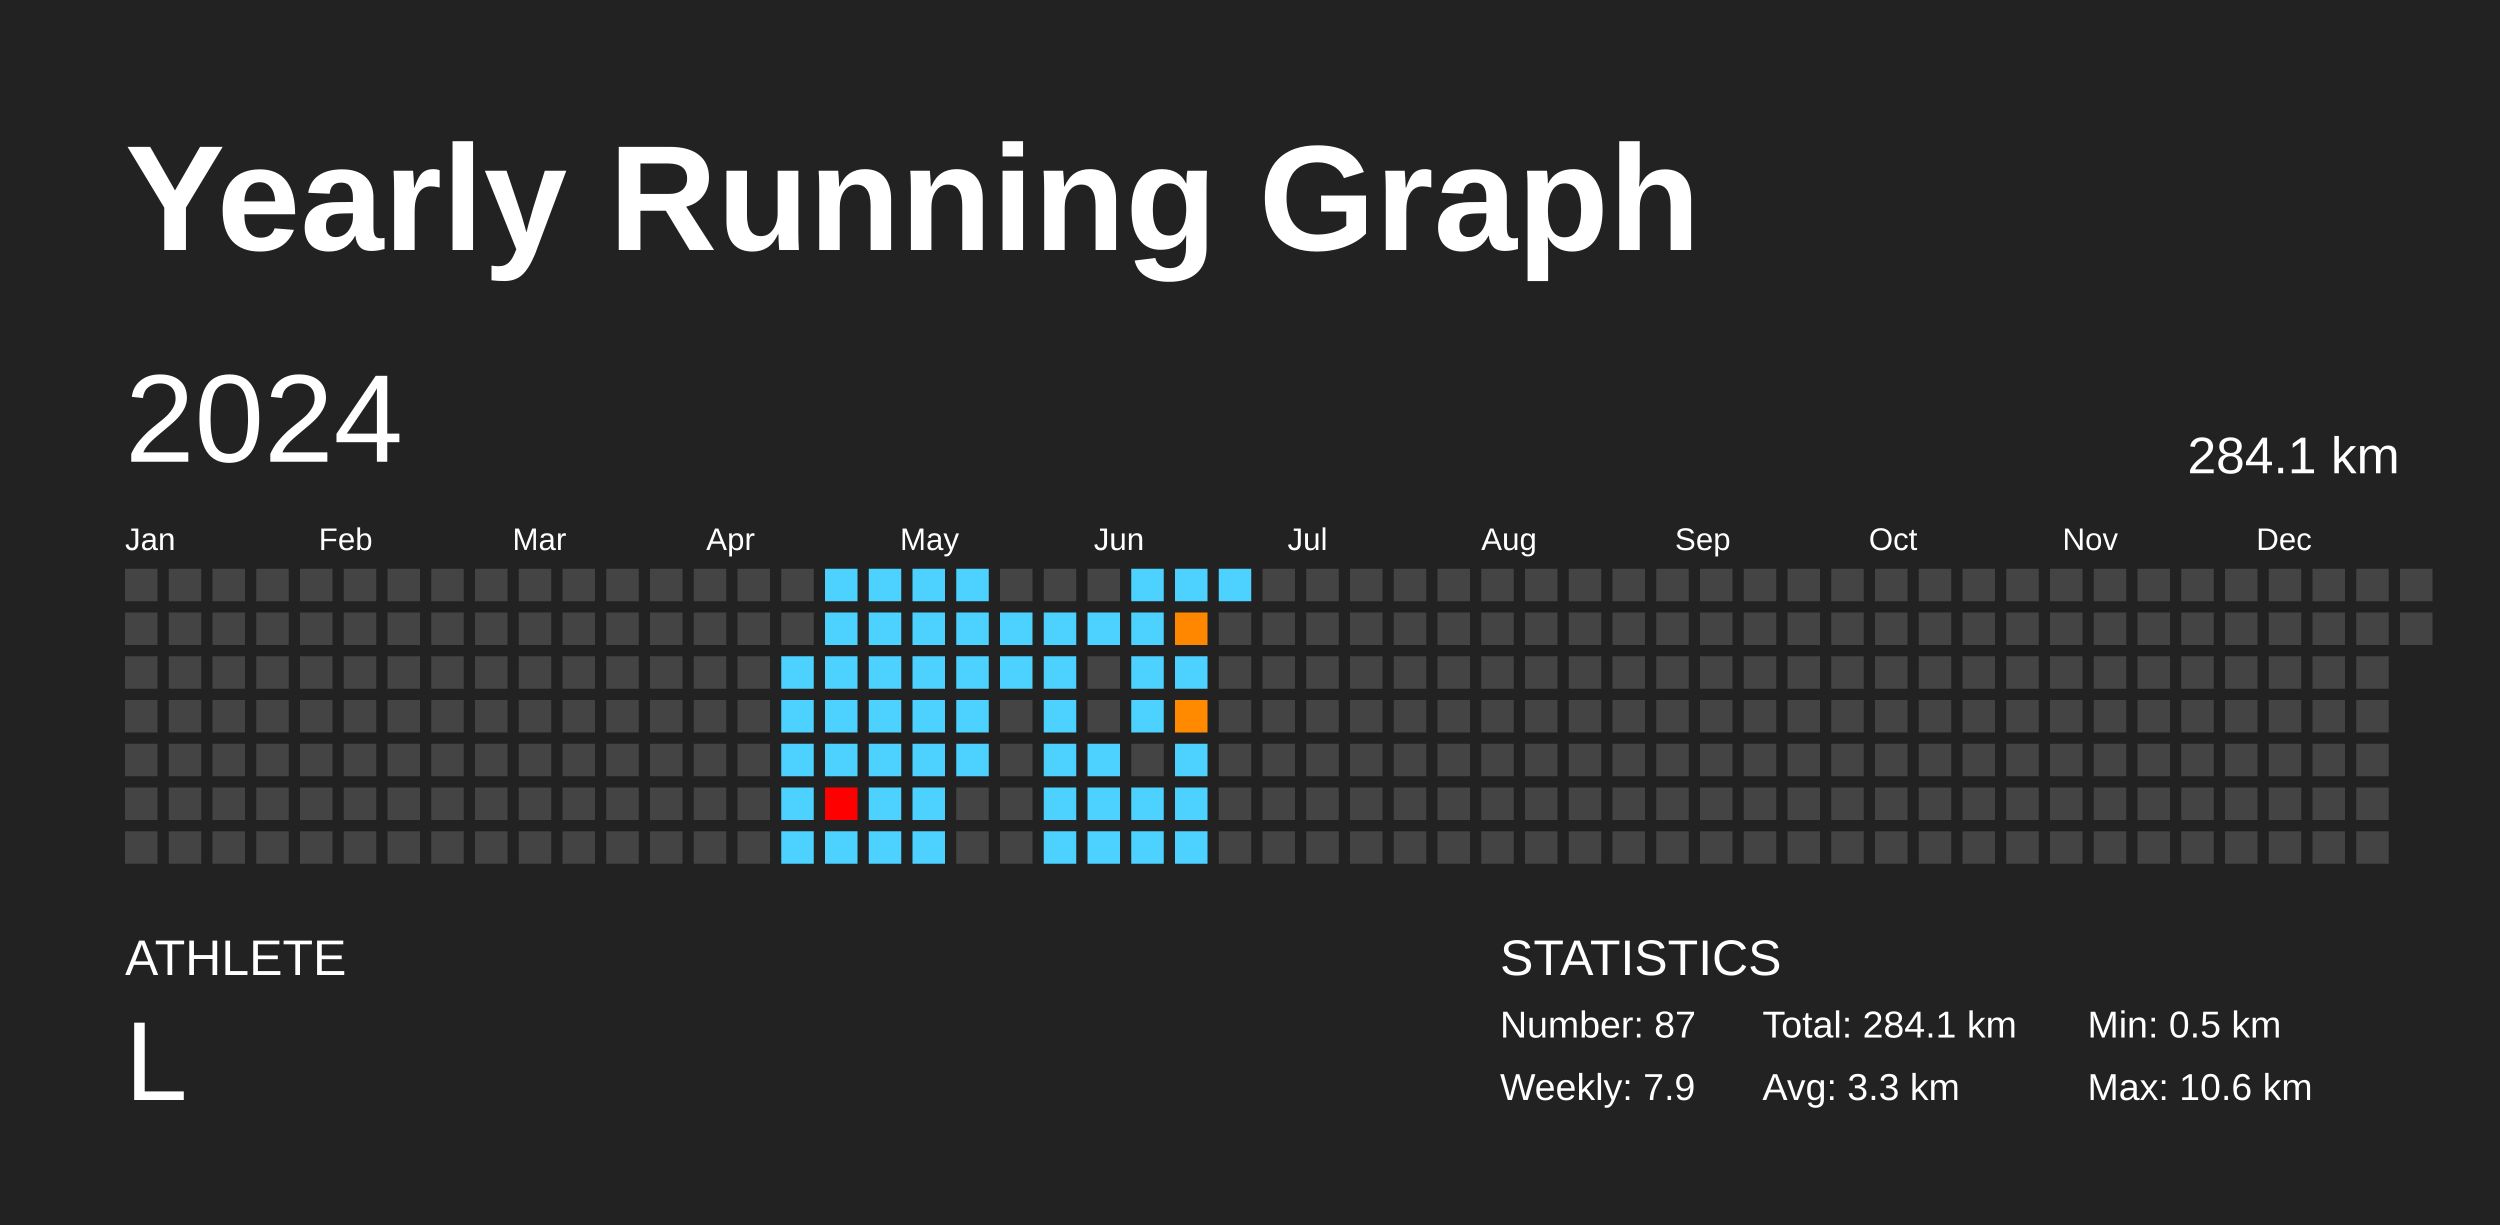
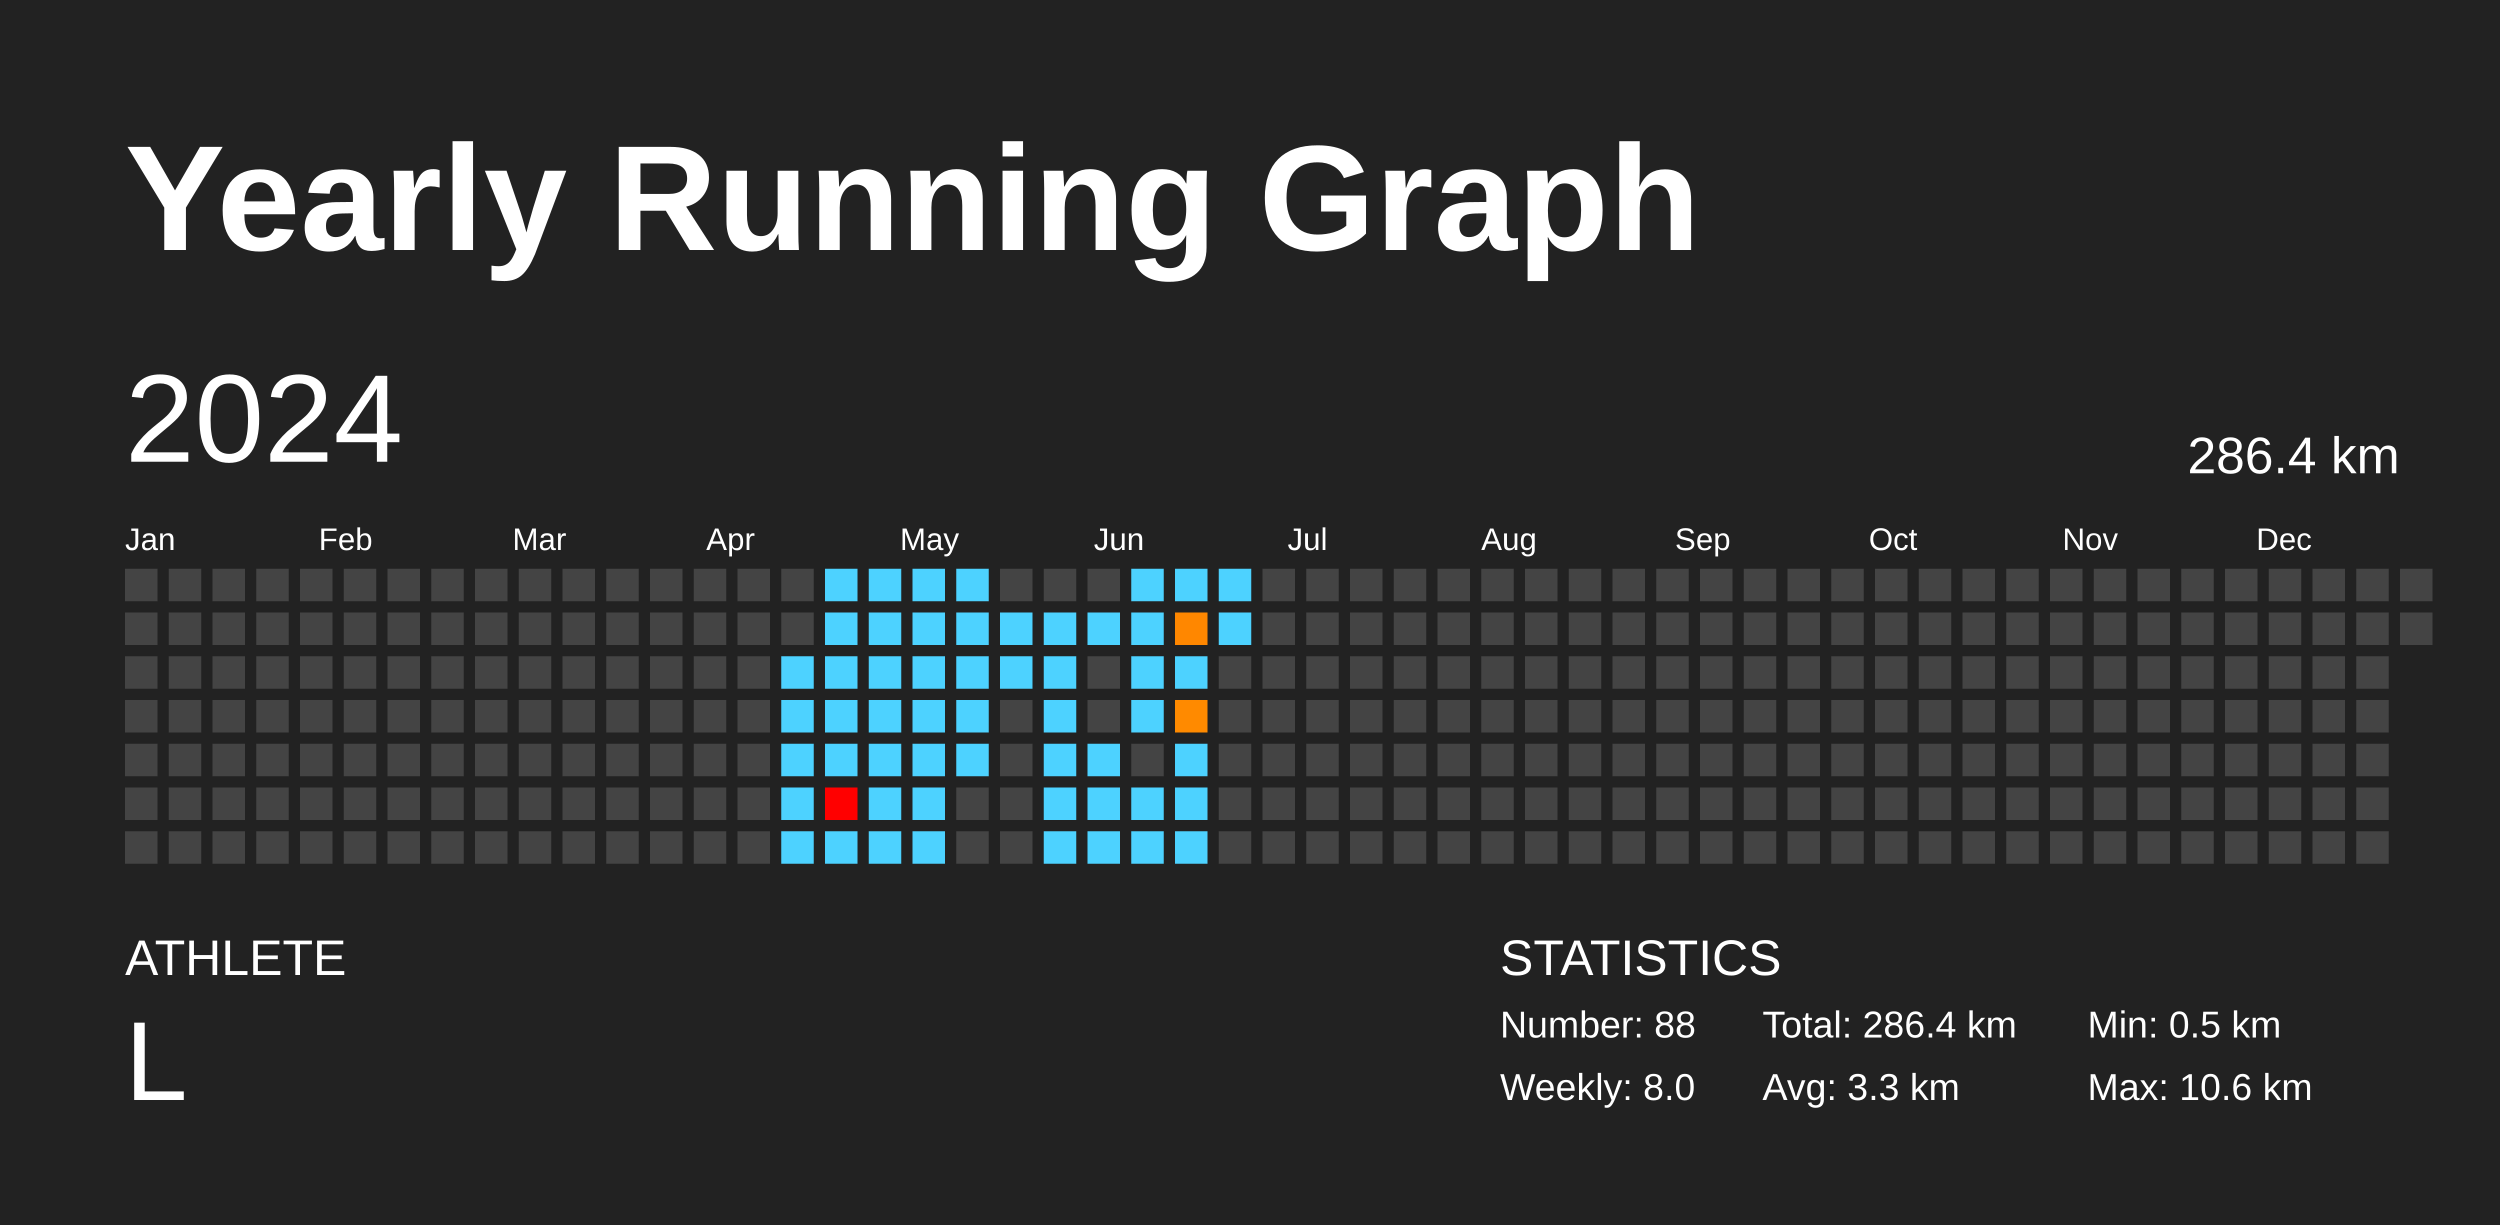
<svg xmlns="http://www.w3.org/2000/svg" baseProfile="full" height="98mm" version="1.1" viewBox="0,0,200,98" width="200mm">
  <defs />
  <rect fill="#222222" height="98" width="200" x="0" y="0" />
  <text fill="#FFFFFF" style="font-size:12px; font-family:Arial; font-weight:bold;" x="10" y="20">Yearly Running Graph</text>
  <text fill="#FFFFFF" style="font-size:4px; font-family:Arial" x="10" y="78">ATHLETE</text>
  <text fill="#FFFFFF" style="font-size:9px; font-family:Arial" x="10" y="88">L</text>
  <text fill="#FFFFFF" style="font-size:4px; font-family:Arial" x="120" y="78">STATISTICS</text>
-   <text fill="#FFFFFF" style="font-size:3px; font-family:Arial" x="120" y="83">Number: 87</text>
-   <text fill="#FFFFFF" style="font-size:3px; font-family:Arial" x="120" y="88">Weekly: 7.9</text>
-   <text fill="#FFFFFF" style="font-size:3px; font-family:Arial" x="141" y="83">Total: 284.1 km</text>
+   <text fill="#FFFFFF" style="font-size:3px; font-family:Arial" x="120" y="83">Number: 88</text>
+   <text fill="#FFFFFF" style="font-size:3px; font-family:Arial" x="120" y="88">Weekly: 8.0</text>
+   <text fill="#FFFFFF" style="font-size:3px; font-family:Arial" x="141" y="83">Total: 286.4 km</text>
  <text fill="#FFFFFF" style="font-size:3px; font-family:Arial" x="141" y="88">Avg: 3.3 km</text>
  <text fill="#FFFFFF" style="font-size:3px; font-family:Arial" x="167" y="83">Min: 0.5 km</text>
  <text fill="#FFFFFF" style="font-size:3px; font-family:Arial" x="167" y="88">Max: 10.6 km</text>
  <text dominant-baseline="hanging" fill="#FFFFFF" style="font-size:10.0px; font-family:Arial;" x="10" y="30">2024</text>
-   <text dominant-baseline="hanging" fill="#FFFFFF" style="font-size:4.125px; font-family:Arial;" x="175" y="35">284.1 km</text>
+   <text dominant-baseline="hanging" fill="#FFFFFF" style="font-size:4.125px; font-family:Arial;" x="175" y="35">286.4 km</text>
  <text fill="#FFFFFF" style="font-size:2.5px; font-family:Arial" x="10.0" y="44">Jan</text>
  <text fill="#FFFFFF" style="font-size:2.5px; font-family:Arial" x="25.5" y="44">Feb</text>
  <text fill="#FFFFFF" style="font-size:2.5px; font-family:Arial" x="41.0" y="44">Mar</text>
  <text fill="#FFFFFF" style="font-size:2.5px; font-family:Arial" x="56.5" y="44">Apr</text>
  <text fill="#FFFFFF" style="font-size:2.5px; font-family:Arial" x="72.0" y="44">May</text>
  <text fill="#FFFFFF" style="font-size:2.5px; font-family:Arial" x="87.5" y="44">Jun</text>
  <text fill="#FFFFFF" style="font-size:2.5px; font-family:Arial" x="103.0" y="44">Jul</text>
  <text fill="#FFFFFF" style="font-size:2.5px; font-family:Arial" x="118.5" y="44">Aug</text>
  <text fill="#FFFFFF" style="font-size:2.5px; font-family:Arial" x="134.0" y="44">Sep</text>
  <text fill="#FFFFFF" style="font-size:2.5px; font-family:Arial" x="149.5" y="44">Oct</text>
  <text fill="#FFFFFF" style="font-size:2.5px; font-family:Arial" x="165.0" y="44">Nov</text>
  <text fill="#FFFFFF" style="font-size:2.5px; font-family:Arial" x="180.5" y="44">Dec</text>
  <rect fill="#444444" height="2.6" width="2.6" x="10.0" y="45.5" />
  <rect fill="#444444" height="2.6" width="2.6" x="10.0" y="49.0" />
  <rect fill="#444444" height="2.6" width="2.6" x="10.0" y="52.5" />
  <rect fill="#444444" height="2.6" width="2.6" x="10.0" y="56.0" />
  <rect fill="#444444" height="2.6" width="2.6" x="10.0" y="59.5" />
  <rect fill="#444444" height="2.6" width="2.6" x="10.0" y="63.0" />
  <rect fill="#444444" height="2.6" width="2.6" x="10.0" y="66.5" />
  <rect fill="#444444" height="2.6" width="2.6" x="13.5" y="45.5" />
  <rect fill="#444444" height="2.6" width="2.6" x="13.5" y="49.0" />
  <rect fill="#444444" height="2.6" width="2.6" x="13.5" y="52.5" />
  <rect fill="#444444" height="2.6" width="2.6" x="13.5" y="56.0" />
  <rect fill="#444444" height="2.6" width="2.6" x="13.5" y="59.5" />
  <rect fill="#444444" height="2.6" width="2.6" x="13.5" y="63.0" />
  <rect fill="#444444" height="2.6" width="2.6" x="13.5" y="66.5" />
  <rect fill="#444444" height="2.6" width="2.6" x="17.0" y="45.5" />
  <rect fill="#444444" height="2.6" width="2.6" x="17.0" y="49.0" />
  <rect fill="#444444" height="2.6" width="2.6" x="17.0" y="52.5" />
  <rect fill="#444444" height="2.6" width="2.6" x="17.0" y="56.0" />
  <rect fill="#444444" height="2.6" width="2.6" x="17.0" y="59.5" />
  <rect fill="#444444" height="2.6" width="2.6" x="17.0" y="63.0" />
  <rect fill="#444444" height="2.6" width="2.6" x="17.0" y="66.5" />
  <rect fill="#444444" height="2.6" width="2.6" x="20.5" y="45.5" />
  <rect fill="#444444" height="2.6" width="2.6" x="20.5" y="49.0" />
  <rect fill="#444444" height="2.6" width="2.6" x="20.5" y="52.5" />
  <rect fill="#444444" height="2.6" width="2.6" x="20.5" y="56.0" />
  <rect fill="#444444" height="2.6" width="2.6" x="20.5" y="59.5" />
  <rect fill="#444444" height="2.6" width="2.6" x="20.5" y="63.0" />
  <rect fill="#444444" height="2.6" width="2.6" x="20.5" y="66.5" />
  <rect fill="#444444" height="2.6" width="2.6" x="24.0" y="45.5" />
  <rect fill="#444444" height="2.6" width="2.6" x="24.0" y="49.0" />
  <rect fill="#444444" height="2.6" width="2.6" x="24.0" y="52.5" />
  <rect fill="#444444" height="2.6" width="2.6" x="24.0" y="56.0" />
  <rect fill="#444444" height="2.6" width="2.6" x="24.0" y="59.5" />
  <rect fill="#444444" height="2.6" width="2.6" x="24.0" y="63.0" />
  <rect fill="#444444" height="2.6" width="2.6" x="24.0" y="66.5" />
  <rect fill="#444444" height="2.6" width="2.6" x="27.5" y="45.5" />
  <rect fill="#444444" height="2.6" width="2.6" x="27.5" y="49.0" />
  <rect fill="#444444" height="2.6" width="2.6" x="27.5" y="52.5" />
  <rect fill="#444444" height="2.6" width="2.6" x="27.5" y="56.0" />
  <rect fill="#444444" height="2.6" width="2.6" x="27.5" y="59.5" />
  <rect fill="#444444" height="2.6" width="2.6" x="27.5" y="63.0" />
  <rect fill="#444444" height="2.6" width="2.6" x="27.5" y="66.5" />
  <rect fill="#444444" height="2.6" width="2.6" x="31.0" y="45.5" />
  <rect fill="#444444" height="2.6" width="2.6" x="31.0" y="49.0" />
  <rect fill="#444444" height="2.6" width="2.6" x="31.0" y="52.5" />
  <rect fill="#444444" height="2.6" width="2.6" x="31.0" y="56.0" />
  <rect fill="#444444" height="2.6" width="2.6" x="31.0" y="59.5" />
  <rect fill="#444444" height="2.6" width="2.6" x="31.0" y="63.0" />
  <rect fill="#444444" height="2.6" width="2.6" x="31.0" y="66.5" />
  <rect fill="#444444" height="2.6" width="2.6" x="34.5" y="45.5" />
  <rect fill="#444444" height="2.6" width="2.6" x="34.5" y="49.0" />
  <rect fill="#444444" height="2.6" width="2.6" x="34.5" y="52.5" />
  <rect fill="#444444" height="2.6" width="2.6" x="34.5" y="56.0" />
  <rect fill="#444444" height="2.6" width="2.6" x="34.5" y="59.5" />
  <rect fill="#444444" height="2.6" width="2.6" x="34.5" y="63.0" />
  <rect fill="#444444" height="2.6" width="2.6" x="34.5" y="66.5" />
  <rect fill="#444444" height="2.6" width="2.6" x="38.0" y="45.5" />
  <rect fill="#444444" height="2.6" width="2.6" x="38.0" y="49.0" />
  <rect fill="#444444" height="2.6" width="2.6" x="38.0" y="52.5" />
  <rect fill="#444444" height="2.6" width="2.6" x="38.0" y="56.0" />
  <rect fill="#444444" height="2.6" width="2.6" x="38.0" y="59.5" />
  <rect fill="#444444" height="2.6" width="2.6" x="38.0" y="63.0" />
  <rect fill="#444444" height="2.6" width="2.6" x="38.0" y="66.5" />
  <rect fill="#444444" height="2.6" width="2.6" x="41.5" y="45.5" />
  <rect fill="#444444" height="2.6" width="2.6" x="41.5" y="49.0" />
  <rect fill="#444444" height="2.6" width="2.6" x="41.5" y="52.5" />
  <rect fill="#444444" height="2.6" width="2.6" x="41.5" y="56.0" />
  <rect fill="#444444" height="2.6" width="2.6" x="41.5" y="59.5" />
  <rect fill="#444444" height="2.6" width="2.6" x="41.5" y="63.0" />
  <rect fill="#444444" height="2.6" width="2.6" x="41.5" y="66.5" />
  <rect fill="#444444" height="2.6" width="2.6" x="45.0" y="45.5" />
  <rect fill="#444444" height="2.6" width="2.6" x="45.0" y="49.0" />
  <rect fill="#444444" height="2.6" width="2.6" x="45.0" y="52.5" />
  <rect fill="#444444" height="2.6" width="2.6" x="45.0" y="56.0" />
  <rect fill="#444444" height="2.6" width="2.6" x="45.0" y="59.5" />
  <rect fill="#444444" height="2.6" width="2.6" x="45.0" y="63.0" />
  <rect fill="#444444" height="2.6" width="2.6" x="45.0" y="66.5" />
  <rect fill="#444444" height="2.6" width="2.6" x="48.5" y="45.5" />
  <rect fill="#444444" height="2.6" width="2.6" x="48.5" y="49.0" />
  <rect fill="#444444" height="2.6" width="2.6" x="48.5" y="52.5" />
  <rect fill="#444444" height="2.6" width="2.6" x="48.5" y="56.0" />
  <rect fill="#444444" height="2.6" width="2.6" x="48.5" y="59.5" />
  <rect fill="#444444" height="2.6" width="2.6" x="48.5" y="63.0" />
  <rect fill="#444444" height="2.6" width="2.6" x="48.5" y="66.5" />
  <rect fill="#444444" height="2.6" width="2.6" x="52.0" y="45.5" />
  <rect fill="#444444" height="2.6" width="2.6" x="52.0" y="49.0" />
  <rect fill="#444444" height="2.6" width="2.6" x="52.0" y="52.5" />
  <rect fill="#444444" height="2.6" width="2.6" x="52.0" y="56.0" />
  <rect fill="#444444" height="2.6" width="2.6" x="52.0" y="59.5" />
  <rect fill="#444444" height="2.6" width="2.6" x="52.0" y="63.0" />
  <rect fill="#444444" height="2.6" width="2.6" x="52.0" y="66.5" />
  <rect fill="#444444" height="2.6" width="2.6" x="55.5" y="45.5" />
  <rect fill="#444444" height="2.6" width="2.6" x="55.5" y="49.0" />
  <rect fill="#444444" height="2.6" width="2.6" x="55.5" y="52.5" />
  <rect fill="#444444" height="2.6" width="2.6" x="55.5" y="56.0" />
  <rect fill="#444444" height="2.6" width="2.6" x="55.5" y="59.5" />
  <rect fill="#444444" height="2.6" width="2.6" x="55.5" y="63.0" />
  <rect fill="#444444" height="2.6" width="2.6" x="55.5" y="66.5" />
  <rect fill="#444444" height="2.6" width="2.6" x="59.0" y="45.5" />
  <rect fill="#444444" height="2.6" width="2.6" x="59.0" y="49.0" />
  <rect fill="#444444" height="2.6" width="2.6" x="59.0" y="52.5" />
  <rect fill="#444444" height="2.6" width="2.6" x="59.0" y="56.0" />
  <rect fill="#444444" height="2.6" width="2.6" x="59.0" y="59.5" />
  <rect fill="#444444" height="2.6" width="2.6" x="59.0" y="63.0" />
  <rect fill="#444444" height="2.6" width="2.6" x="59.0" y="66.5" />
  <rect fill="#444444" height="2.6" width="2.6" x="62.5" y="45.5" />
  <rect fill="#444444" height="2.6" width="2.6" x="62.5" y="49.0" />
  <rect fill="#4dd2ff" height="2.6" width="2.6" x="62.5" y="52.5" />
  <rect fill="#4dd2ff" height="2.6" width="2.6" x="62.5" y="56.0" />
  <rect fill="#4dd2ff" height="2.6" width="2.6" x="62.5" y="59.5" />
  <rect fill="#4dd2ff" height="2.6" width="2.6" x="62.5" y="63.0" />
  <rect fill="#4dd2ff" height="2.6" width="2.6" x="62.5" y="66.5" />
  <rect fill="#4dd2ff" height="2.6" width="2.6" x="66.0" y="45.5" />
  <rect fill="#4dd2ff" height="2.6" width="2.6" x="66.0" y="49.0" />
  <rect fill="#4dd2ff" height="2.6" width="2.6" x="66.0" y="52.5" />
  <rect fill="#4dd2ff" height="2.6" width="2.6" x="66.0" y="56.0" />
  <rect fill="#4dd2ff" height="2.6" width="2.6" x="66.0" y="59.5" />
  <rect fill="red" height="2.6" width="2.6" x="66.0" y="63.0" />
  <rect fill="#4dd2ff" height="2.6" width="2.6" x="66.0" y="66.5" />
  <rect fill="#4dd2ff" height="2.6" width="2.6" x="69.5" y="45.5" />
  <rect fill="#4dd2ff" height="2.6" width="2.6" x="69.5" y="49.0" />
  <rect fill="#4dd2ff" height="2.6" width="2.6" x="69.5" y="52.5" />
  <rect fill="#4dd2ff" height="2.6" width="2.6" x="69.5" y="56.0" />
  <rect fill="#4dd2ff" height="2.6" width="2.6" x="69.5" y="59.5" />
  <rect fill="#4dd2ff" height="2.6" width="2.6" x="69.5" y="63.0" />
  <rect fill="#4dd2ff" height="2.6" width="2.6" x="69.5" y="66.5" />
  <rect fill="#4dd2ff" height="2.6" width="2.6" x="73.0" y="45.5" />
  <rect fill="#4dd2ff" height="2.6" width="2.6" x="73.0" y="49.0" />
  <rect fill="#4dd2ff" height="2.6" width="2.6" x="73.0" y="52.5" />
  <rect fill="#4dd2ff" height="2.6" width="2.6" x="73.0" y="56.0" />
  <rect fill="#4dd2ff" height="2.6" width="2.6" x="73.0" y="59.5" />
  <rect fill="#4dd2ff" height="2.6" width="2.6" x="73.0" y="63.0" />
  <rect fill="#4dd2ff" height="2.6" width="2.6" x="73.0" y="66.5" />
  <rect fill="#4dd2ff" height="2.6" width="2.6" x="76.5" y="45.5" />
  <rect fill="#4dd2ff" height="2.6" width="2.6" x="76.5" y="49.0" />
  <rect fill="#4dd2ff" height="2.6" width="2.6" x="76.5" y="52.5" />
  <rect fill="#4dd2ff" height="2.6" width="2.6" x="76.5" y="56.0" />
  <rect fill="#4dd2ff" height="2.6" width="2.6" x="76.5" y="59.5" />
  <rect fill="#444444" height="2.6" width="2.6" x="76.5" y="63.0" />
  <rect fill="#444444" height="2.6" width="2.6" x="76.5" y="66.5" />
  <rect fill="#444444" height="2.6" width="2.6" x="80.0" y="45.5" />
  <rect fill="#4dd2ff" height="2.6" width="2.6" x="80.0" y="49.0" />
  <rect fill="#4dd2ff" height="2.6" width="2.6" x="80.0" y="52.5" />
  <rect fill="#444444" height="2.6" width="2.6" x="80.0" y="56.0" />
  <rect fill="#444444" height="2.6" width="2.6" x="80.0" y="59.5" />
  <rect fill="#444444" height="2.6" width="2.6" x="80.0" y="63.0" />
  <rect fill="#444444" height="2.6" width="2.6" x="80.0" y="66.5" />
  <rect fill="#444444" height="2.6" width="2.6" x="83.5" y="45.5" />
  <rect fill="#4dd2ff" height="2.6" width="2.6" x="83.5" y="49.0" />
  <rect fill="#4dd2ff" height="2.6" width="2.6" x="83.5" y="52.5" />
  <rect fill="#4dd2ff" height="2.6" width="2.6" x="83.5" y="56.0" />
  <rect fill="#4dd2ff" height="2.6" width="2.6" x="83.5" y="59.5" />
  <rect fill="#4dd2ff" height="2.6" width="2.6" x="83.5" y="63.0" />
  <rect fill="#4dd2ff" height="2.6" width="2.6" x="83.5" y="66.5" />
  <rect fill="#444444" height="2.6" width="2.6" x="87.0" y="45.5" />
  <rect fill="#4dd2ff" height="2.6" width="2.6" x="87.0" y="49.0" />
  <rect fill="#444444" height="2.6" width="2.6" x="87.0" y="52.5" />
  <rect fill="#444444" height="2.6" width="2.6" x="87.0" y="56.0" />
  <rect fill="#4dd2ff" height="2.6" width="2.6" x="87.0" y="59.5" />
  <rect fill="#4dd2ff" height="2.6" width="2.6" x="87.0" y="63.0" />
  <rect fill="#4dd2ff" height="2.6" width="2.6" x="87.0" y="66.5" />
  <rect fill="#4dd2ff" height="2.6" width="2.6" x="90.5" y="45.5" />
  <rect fill="#4dd2ff" height="2.6" width="2.6" x="90.5" y="49.0" />
  <rect fill="#4dd2ff" height="2.6" width="2.6" x="90.5" y="52.5" />
  <rect fill="#4dd2ff" height="2.6" width="2.6" x="90.5" y="56.0" />
  <rect fill="#444444" height="2.6" width="2.6" x="90.5" y="59.5" />
  <rect fill="#4dd2ff" height="2.6" width="2.6" x="90.5" y="63.0" />
  <rect fill="#4dd2ff" height="2.6" width="2.6" x="90.5" y="66.5" />
  <rect fill="#4dd2ff" height="2.6" width="2.6" x="94.0" y="45.5" />
  <rect fill="#ff8700" height="2.6" width="2.6" x="94.0" y="49.0" />
  <rect fill="#4dd2ff" height="2.6" width="2.6" x="94.0" y="52.5" />
  <rect fill="#ff8a00" height="2.6" width="2.6" x="94.0" y="56.0" />
  <rect fill="#4dd2ff" height="2.6" width="2.6" x="94.0" y="59.5" />
  <rect fill="#4dd2ff" height="2.6" width="2.6" x="94.0" y="63.0" />
  <rect fill="#4dd2ff" height="2.6" width="2.6" x="94.0" y="66.5" />
  <rect fill="#4dd2ff" height="2.6" width="2.6" x="97.5" y="45.5" />
-   <rect fill="#444444" height="2.6" width="2.6" x="97.5" y="49.0" />
+   <rect fill="#4dd2ff" height="2.6" width="2.6" x="97.5" y="49.0" />
  <rect fill="#444444" height="2.6" width="2.6" x="97.5" y="52.5" />
  <rect fill="#444444" height="2.6" width="2.6" x="97.5" y="56.0" />
  <rect fill="#444444" height="2.6" width="2.6" x="97.5" y="59.5" />
  <rect fill="#444444" height="2.6" width="2.6" x="97.5" y="63.0" />
  <rect fill="#444444" height="2.6" width="2.6" x="97.5" y="66.5" />
  <rect fill="#444444" height="2.6" width="2.6" x="101.0" y="45.5" />
  <rect fill="#444444" height="2.6" width="2.6" x="101.0" y="49.0" />
  <rect fill="#444444" height="2.6" width="2.6" x="101.0" y="52.5" />
  <rect fill="#444444" height="2.6" width="2.6" x="101.0" y="56.0" />
  <rect fill="#444444" height="2.6" width="2.6" x="101.0" y="59.5" />
  <rect fill="#444444" height="2.6" width="2.6" x="101.0" y="63.0" />
  <rect fill="#444444" height="2.6" width="2.6" x="101.0" y="66.5" />
  <rect fill="#444444" height="2.6" width="2.6" x="104.5" y="45.5" />
  <rect fill="#444444" height="2.6" width="2.6" x="104.5" y="49.0" />
  <rect fill="#444444" height="2.6" width="2.6" x="104.5" y="52.5" />
  <rect fill="#444444" height="2.6" width="2.6" x="104.5" y="56.0" />
  <rect fill="#444444" height="2.6" width="2.6" x="104.5" y="59.5" />
  <rect fill="#444444" height="2.6" width="2.6" x="104.5" y="63.0" />
  <rect fill="#444444" height="2.6" width="2.6" x="104.5" y="66.5" />
  <rect fill="#444444" height="2.6" width="2.6" x="108.0" y="45.5" />
  <rect fill="#444444" height="2.6" width="2.6" x="108.0" y="49.0" />
  <rect fill="#444444" height="2.6" width="2.6" x="108.0" y="52.5" />
  <rect fill="#444444" height="2.6" width="2.6" x="108.0" y="56.0" />
  <rect fill="#444444" height="2.6" width="2.6" x="108.0" y="59.5" />
  <rect fill="#444444" height="2.6" width="2.6" x="108.0" y="63.0" />
  <rect fill="#444444" height="2.6" width="2.6" x="108.0" y="66.5" />
  <rect fill="#444444" height="2.6" width="2.6" x="111.5" y="45.5" />
  <rect fill="#444444" height="2.6" width="2.6" x="111.5" y="49.0" />
  <rect fill="#444444" height="2.6" width="2.6" x="111.5" y="52.5" />
  <rect fill="#444444" height="2.6" width="2.6" x="111.5" y="56.0" />
  <rect fill="#444444" height="2.6" width="2.6" x="111.5" y="59.5" />
  <rect fill="#444444" height="2.6" width="2.6" x="111.5" y="63.0" />
  <rect fill="#444444" height="2.6" width="2.6" x="111.5" y="66.5" />
  <rect fill="#444444" height="2.6" width="2.6" x="115.0" y="45.5" />
  <rect fill="#444444" height="2.6" width="2.6" x="115.0" y="49.0" />
  <rect fill="#444444" height="2.6" width="2.6" x="115.0" y="52.5" />
  <rect fill="#444444" height="2.6" width="2.6" x="115.0" y="56.0" />
  <rect fill="#444444" height="2.6" width="2.6" x="115.0" y="59.5" />
  <rect fill="#444444" height="2.6" width="2.6" x="115.0" y="63.0" />
  <rect fill="#444444" height="2.6" width="2.6" x="115.0" y="66.5" />
  <rect fill="#444444" height="2.6" width="2.6" x="118.5" y="45.5" />
  <rect fill="#444444" height="2.6" width="2.6" x="118.5" y="49.0" />
  <rect fill="#444444" height="2.6" width="2.6" x="118.5" y="52.5" />
  <rect fill="#444444" height="2.6" width="2.6" x="118.5" y="56.0" />
  <rect fill="#444444" height="2.6" width="2.6" x="118.5" y="59.5" />
  <rect fill="#444444" height="2.6" width="2.6" x="118.5" y="63.0" />
  <rect fill="#444444" height="2.6" width="2.6" x="118.5" y="66.5" />
  <rect fill="#444444" height="2.6" width="2.6" x="122.0" y="45.5" />
  <rect fill="#444444" height="2.6" width="2.6" x="122.0" y="49.0" />
  <rect fill="#444444" height="2.6" width="2.6" x="122.0" y="52.5" />
  <rect fill="#444444" height="2.6" width="2.6" x="122.0" y="56.0" />
  <rect fill="#444444" height="2.6" width="2.6" x="122.0" y="59.5" />
  <rect fill="#444444" height="2.6" width="2.6" x="122.0" y="63.0" />
  <rect fill="#444444" height="2.6" width="2.6" x="122.0" y="66.5" />
  <rect fill="#444444" height="2.6" width="2.6" x="125.5" y="45.5" />
  <rect fill="#444444" height="2.6" width="2.6" x="125.5" y="49.0" />
  <rect fill="#444444" height="2.6" width="2.6" x="125.5" y="52.5" />
  <rect fill="#444444" height="2.6" width="2.6" x="125.5" y="56.0" />
  <rect fill="#444444" height="2.6" width="2.6" x="125.5" y="59.5" />
  <rect fill="#444444" height="2.6" width="2.6" x="125.5" y="63.0" />
  <rect fill="#444444" height="2.6" width="2.6" x="125.5" y="66.5" />
  <rect fill="#444444" height="2.6" width="2.6" x="129.0" y="45.5" />
  <rect fill="#444444" height="2.6" width="2.6" x="129.0" y="49.0" />
  <rect fill="#444444" height="2.6" width="2.6" x="129.0" y="52.5" />
  <rect fill="#444444" height="2.6" width="2.6" x="129.0" y="56.0" />
  <rect fill="#444444" height="2.6" width="2.6" x="129.0" y="59.5" />
  <rect fill="#444444" height="2.6" width="2.6" x="129.0" y="63.0" />
  <rect fill="#444444" height="2.6" width="2.6" x="129.0" y="66.5" />
  <rect fill="#444444" height="2.6" width="2.6" x="132.5" y="45.5" />
  <rect fill="#444444" height="2.6" width="2.6" x="132.5" y="49.0" />
  <rect fill="#444444" height="2.6" width="2.6" x="132.5" y="52.5" />
  <rect fill="#444444" height="2.6" width="2.6" x="132.5" y="56.0" />
  <rect fill="#444444" height="2.6" width="2.6" x="132.5" y="59.5" />
  <rect fill="#444444" height="2.6" width="2.6" x="132.5" y="63.0" />
  <rect fill="#444444" height="2.6" width="2.6" x="132.5" y="66.5" />
  <rect fill="#444444" height="2.6" width="2.6" x="136.0" y="45.5" />
  <rect fill="#444444" height="2.6" width="2.6" x="136.0" y="49.0" />
  <rect fill="#444444" height="2.6" width="2.6" x="136.0" y="52.5" />
  <rect fill="#444444" height="2.6" width="2.6" x="136.0" y="56.0" />
  <rect fill="#444444" height="2.6" width="2.6" x="136.0" y="59.5" />
  <rect fill="#444444" height="2.6" width="2.6" x="136.0" y="63.0" />
  <rect fill="#444444" height="2.6" width="2.6" x="136.0" y="66.5" />
  <rect fill="#444444" height="2.6" width="2.6" x="139.5" y="45.5" />
  <rect fill="#444444" height="2.6" width="2.6" x="139.5" y="49.0" />
  <rect fill="#444444" height="2.6" width="2.6" x="139.5" y="52.5" />
  <rect fill="#444444" height="2.6" width="2.6" x="139.5" y="56.0" />
  <rect fill="#444444" height="2.6" width="2.6" x="139.5" y="59.5" />
  <rect fill="#444444" height="2.6" width="2.6" x="139.5" y="63.0" />
  <rect fill="#444444" height="2.6" width="2.6" x="139.5" y="66.5" />
  <rect fill="#444444" height="2.6" width="2.6" x="143.0" y="45.5" />
  <rect fill="#444444" height="2.6" width="2.6" x="143.0" y="49.0" />
  <rect fill="#444444" height="2.6" width="2.6" x="143.0" y="52.5" />
  <rect fill="#444444" height="2.6" width="2.6" x="143.0" y="56.0" />
  <rect fill="#444444" height="2.6" width="2.6" x="143.0" y="59.5" />
  <rect fill="#444444" height="2.6" width="2.6" x="143.0" y="63.0" />
  <rect fill="#444444" height="2.6" width="2.6" x="143.0" y="66.5" />
  <rect fill="#444444" height="2.6" width="2.6" x="146.5" y="45.5" />
  <rect fill="#444444" height="2.6" width="2.6" x="146.5" y="49.0" />
  <rect fill="#444444" height="2.6" width="2.6" x="146.5" y="52.5" />
  <rect fill="#444444" height="2.6" width="2.6" x="146.5" y="56.0" />
  <rect fill="#444444" height="2.6" width="2.6" x="146.5" y="59.5" />
  <rect fill="#444444" height="2.6" width="2.6" x="146.5" y="63.0" />
  <rect fill="#444444" height="2.6" width="2.6" x="146.5" y="66.5" />
  <rect fill="#444444" height="2.6" width="2.6" x="150.0" y="45.5" />
  <rect fill="#444444" height="2.6" width="2.6" x="150.0" y="49.0" />
  <rect fill="#444444" height="2.6" width="2.6" x="150.0" y="52.5" />
  <rect fill="#444444" height="2.6" width="2.6" x="150.0" y="56.0" />
  <rect fill="#444444" height="2.6" width="2.6" x="150.0" y="59.5" />
  <rect fill="#444444" height="2.6" width="2.6" x="150.0" y="63.0" />
  <rect fill="#444444" height="2.6" width="2.6" x="150.0" y="66.5" />
  <rect fill="#444444" height="2.6" width="2.6" x="153.5" y="45.5" />
  <rect fill="#444444" height="2.6" width="2.6" x="153.5" y="49.0" />
  <rect fill="#444444" height="2.6" width="2.6" x="153.5" y="52.5" />
  <rect fill="#444444" height="2.6" width="2.6" x="153.5" y="56.0" />
  <rect fill="#444444" height="2.6" width="2.6" x="153.5" y="59.5" />
  <rect fill="#444444" height="2.6" width="2.6" x="153.5" y="63.0" />
  <rect fill="#444444" height="2.6" width="2.6" x="153.5" y="66.5" />
  <rect fill="#444444" height="2.6" width="2.6" x="157.0" y="45.5" />
  <rect fill="#444444" height="2.6" width="2.6" x="157.0" y="49.0" />
  <rect fill="#444444" height="2.6" width="2.6" x="157.0" y="52.5" />
  <rect fill="#444444" height="2.6" width="2.6" x="157.0" y="56.0" />
  <rect fill="#444444" height="2.6" width="2.6" x="157.0" y="59.5" />
  <rect fill="#444444" height="2.6" width="2.6" x="157.0" y="63.0" />
  <rect fill="#444444" height="2.6" width="2.6" x="157.0" y="66.5" />
  <rect fill="#444444" height="2.6" width="2.6" x="160.5" y="45.5" />
  <rect fill="#444444" height="2.6" width="2.6" x="160.5" y="49.0" />
  <rect fill="#444444" height="2.6" width="2.6" x="160.5" y="52.5" />
  <rect fill="#444444" height="2.6" width="2.6" x="160.5" y="56.0" />
  <rect fill="#444444" height="2.6" width="2.6" x="160.5" y="59.5" />
  <rect fill="#444444" height="2.6" width="2.6" x="160.5" y="63.0" />
  <rect fill="#444444" height="2.6" width="2.6" x="160.5" y="66.5" />
  <rect fill="#444444" height="2.6" width="2.6" x="164.0" y="45.5" />
  <rect fill="#444444" height="2.6" width="2.6" x="164.0" y="49.0" />
  <rect fill="#444444" height="2.6" width="2.6" x="164.0" y="52.5" />
  <rect fill="#444444" height="2.6" width="2.6" x="164.0" y="56.0" />
  <rect fill="#444444" height="2.6" width="2.6" x="164.0" y="59.5" />
  <rect fill="#444444" height="2.6" width="2.6" x="164.0" y="63.0" />
  <rect fill="#444444" height="2.6" width="2.6" x="164.0" y="66.5" />
  <rect fill="#444444" height="2.6" width="2.6" x="167.5" y="45.5" />
  <rect fill="#444444" height="2.6" width="2.6" x="167.5" y="49.0" />
  <rect fill="#444444" height="2.6" width="2.6" x="167.5" y="52.5" />
  <rect fill="#444444" height="2.6" width="2.6" x="167.5" y="56.0" />
  <rect fill="#444444" height="2.6" width="2.6" x="167.5" y="59.5" />
  <rect fill="#444444" height="2.6" width="2.6" x="167.5" y="63.0" />
  <rect fill="#444444" height="2.6" width="2.6" x="167.5" y="66.5" />
  <rect fill="#444444" height="2.6" width="2.6" x="171.0" y="45.5" />
  <rect fill="#444444" height="2.6" width="2.6" x="171.0" y="49.0" />
  <rect fill="#444444" height="2.6" width="2.6" x="171.0" y="52.5" />
  <rect fill="#444444" height="2.6" width="2.6" x="171.0" y="56.0" />
  <rect fill="#444444" height="2.6" width="2.6" x="171.0" y="59.5" />
  <rect fill="#444444" height="2.6" width="2.6" x="171.0" y="63.0" />
  <rect fill="#444444" height="2.6" width="2.6" x="171.0" y="66.5" />
  <rect fill="#444444" height="2.6" width="2.6" x="174.5" y="45.5" />
  <rect fill="#444444" height="2.6" width="2.6" x="174.5" y="49.0" />
  <rect fill="#444444" height="2.6" width="2.6" x="174.5" y="52.5" />
  <rect fill="#444444" height="2.6" width="2.6" x="174.5" y="56.0" />
  <rect fill="#444444" height="2.6" width="2.6" x="174.5" y="59.5" />
  <rect fill="#444444" height="2.6" width="2.6" x="174.5" y="63.0" />
  <rect fill="#444444" height="2.6" width="2.6" x="174.5" y="66.5" />
  <rect fill="#444444" height="2.6" width="2.6" x="178.0" y="45.5" />
  <rect fill="#444444" height="2.6" width="2.6" x="178.0" y="49.0" />
  <rect fill="#444444" height="2.6" width="2.6" x="178.0" y="52.5" />
  <rect fill="#444444" height="2.6" width="2.6" x="178.0" y="56.0" />
  <rect fill="#444444" height="2.6" width="2.6" x="178.0" y="59.5" />
  <rect fill="#444444" height="2.6" width="2.6" x="178.0" y="63.0" />
  <rect fill="#444444" height="2.6" width="2.6" x="178.0" y="66.5" />
  <rect fill="#444444" height="2.6" width="2.6" x="181.5" y="45.5" />
  <rect fill="#444444" height="2.6" width="2.6" x="181.5" y="49.0" />
  <rect fill="#444444" height="2.6" width="2.6" x="181.5" y="52.5" />
  <rect fill="#444444" height="2.6" width="2.6" x="181.5" y="56.0" />
  <rect fill="#444444" height="2.6" width="2.6" x="181.5" y="59.5" />
  <rect fill="#444444" height="2.6" width="2.6" x="181.5" y="63.0" />
  <rect fill="#444444" height="2.6" width="2.6" x="181.5" y="66.5" />
  <rect fill="#444444" height="2.6" width="2.6" x="185.0" y="45.5" />
  <rect fill="#444444" height="2.6" width="2.6" x="185.0" y="49.0" />
  <rect fill="#444444" height="2.6" width="2.6" x="185.0" y="52.5" />
  <rect fill="#444444" height="2.6" width="2.6" x="185.0" y="56.0" />
  <rect fill="#444444" height="2.6" width="2.6" x="185.0" y="59.5" />
  <rect fill="#444444" height="2.6" width="2.6" x="185.0" y="63.0" />
  <rect fill="#444444" height="2.6" width="2.6" x="185.0" y="66.5" />
  <rect fill="#444444" height="2.6" width="2.6" x="188.5" y="45.5" />
  <rect fill="#444444" height="2.6" width="2.6" x="188.5" y="49.0" />
  <rect fill="#444444" height="2.6" width="2.6" x="188.5" y="52.5" />
  <rect fill="#444444" height="2.6" width="2.6" x="188.5" y="56.0" />
  <rect fill="#444444" height="2.6" width="2.6" x="188.5" y="59.5" />
  <rect fill="#444444" height="2.6" width="2.6" x="188.5" y="63.0" />
  <rect fill="#444444" height="2.6" width="2.6" x="188.5" y="66.5" />
  <rect fill="#444444" height="2.6" width="2.6" x="192.0" y="45.5" />
  <rect fill="#444444" height="2.6" width="2.6" x="192.0" y="49.0" />
</svg>
